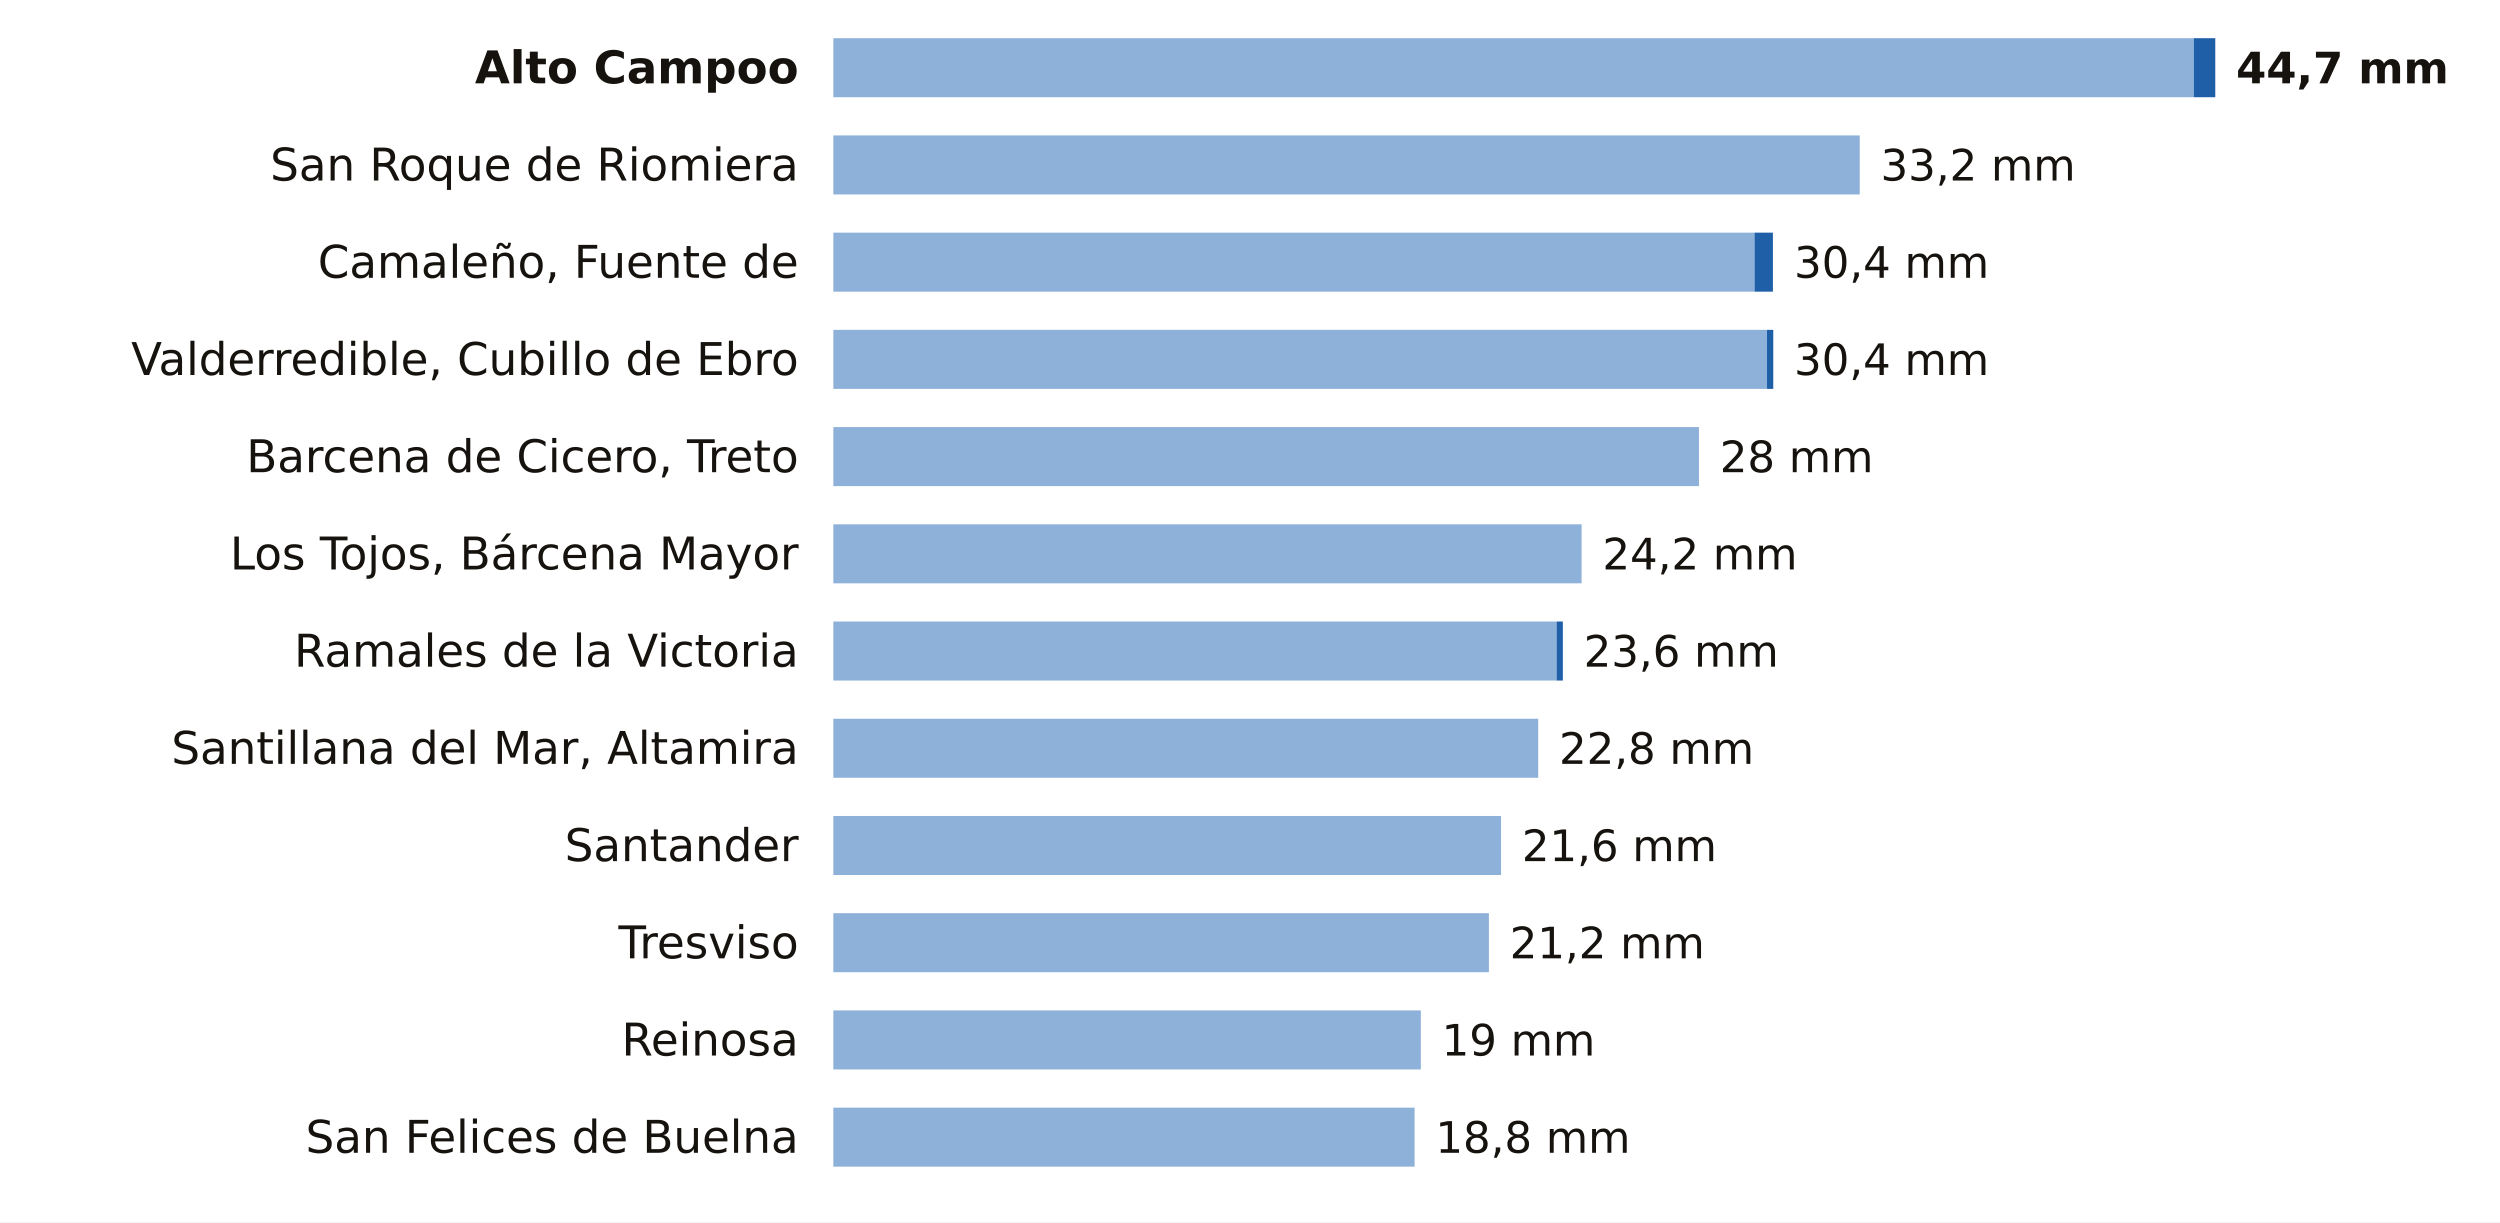
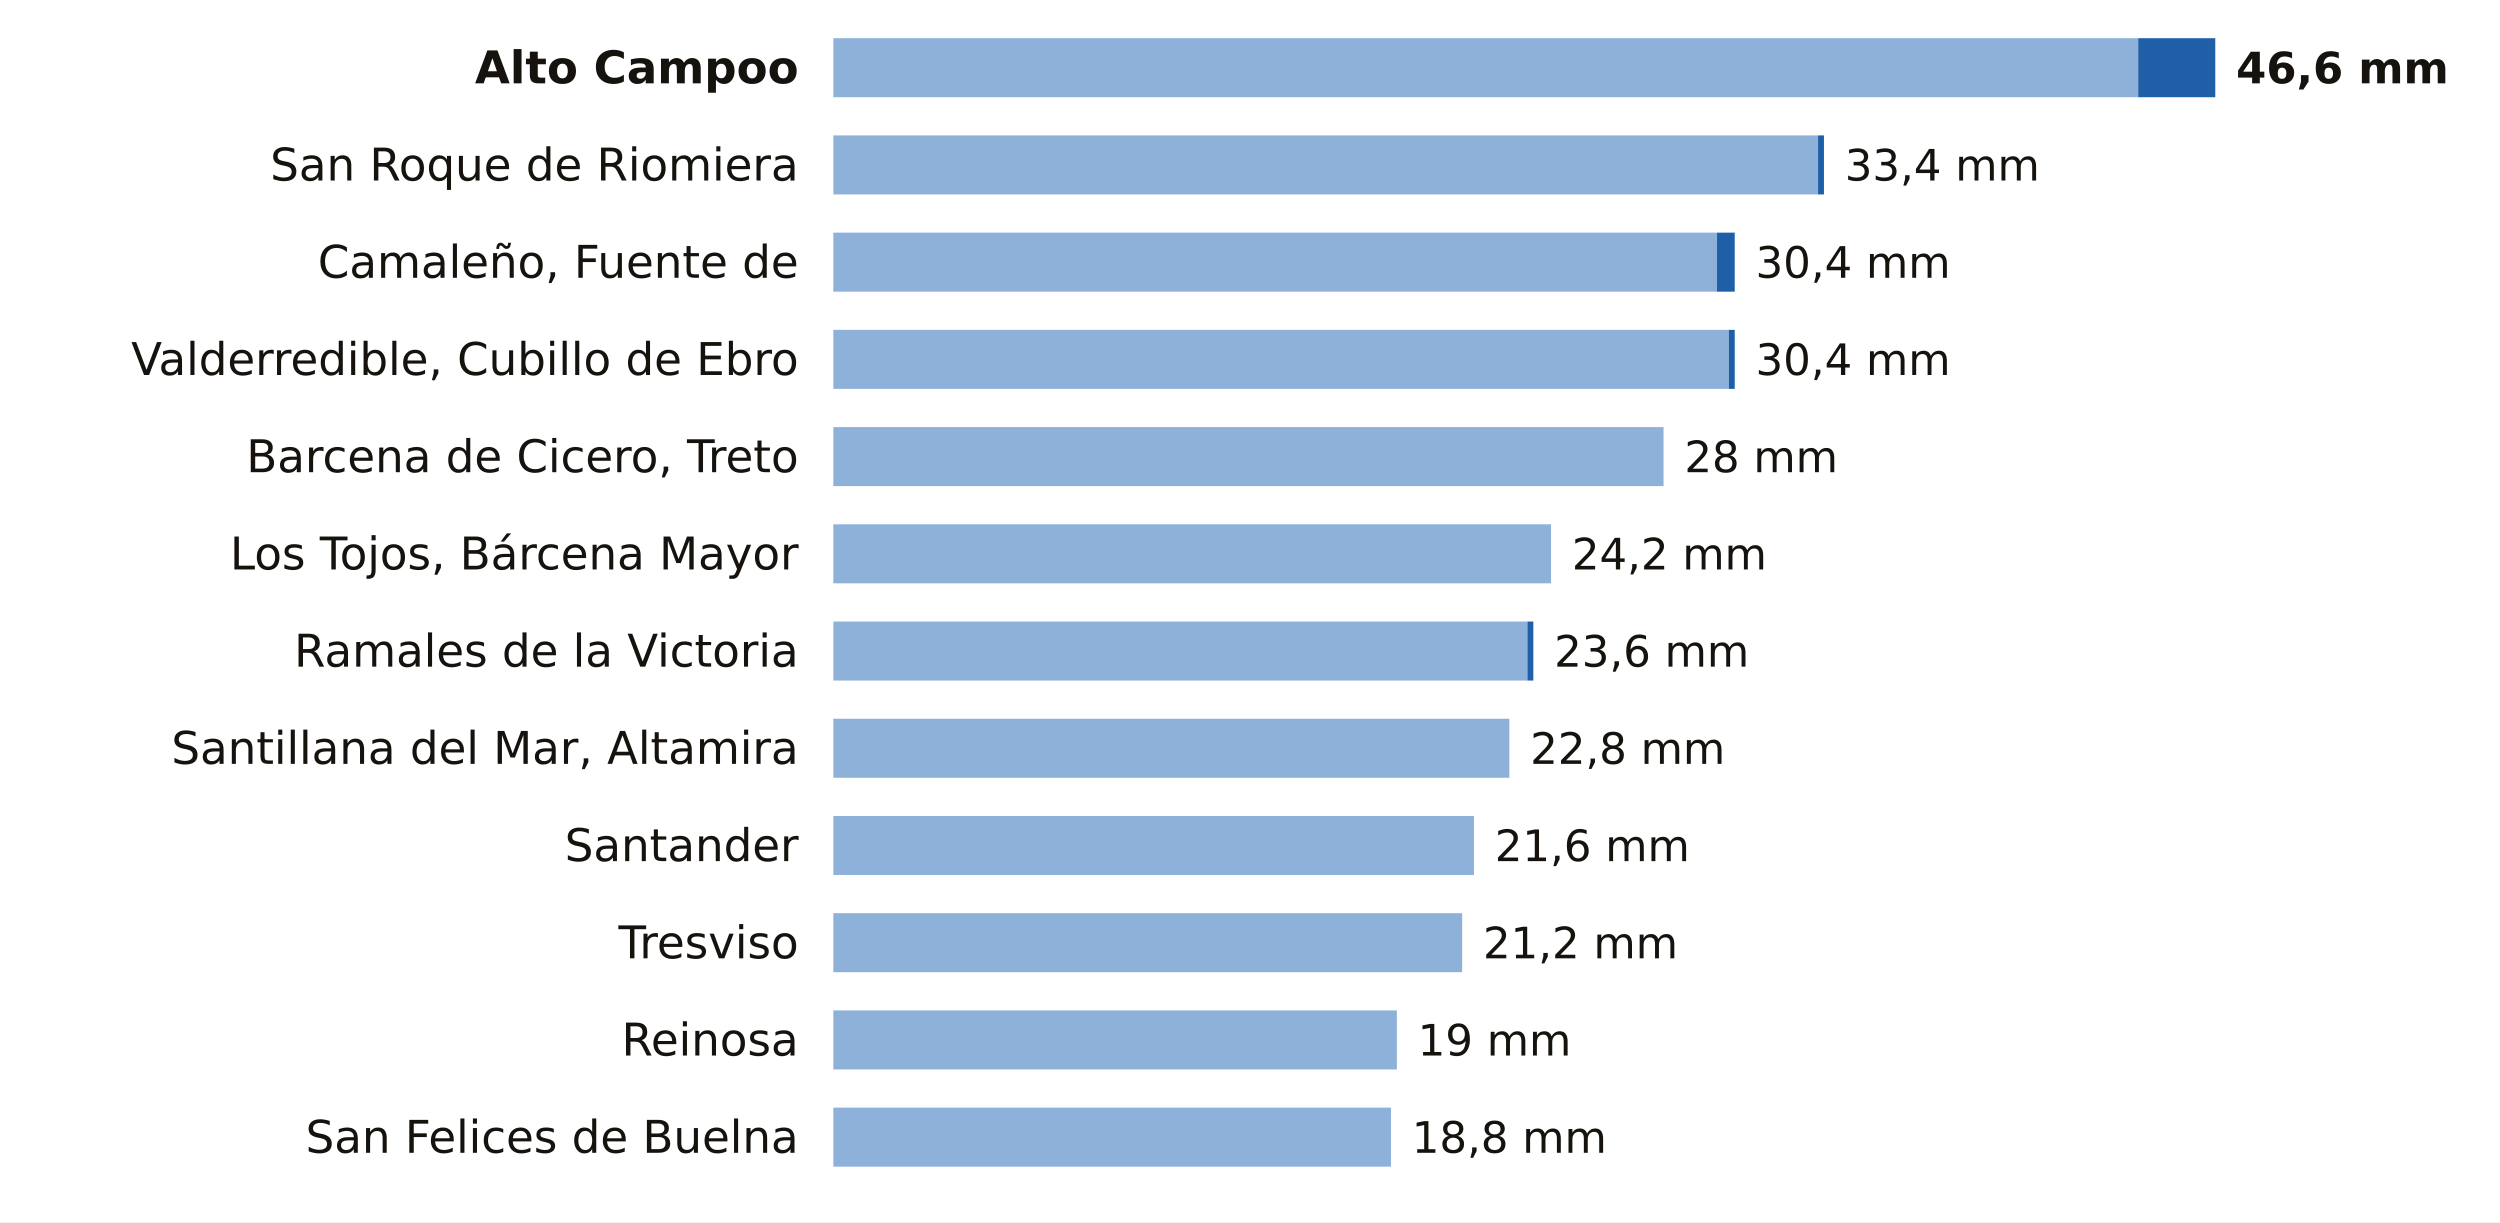
<svg xmlns="http://www.w3.org/2000/svg" viewBox="0 0 720 352" width="720" height="352" role="img" aria-label="La lluvia de los últimos 7 días en las estaciones de AEMET de Cantabria">
  <rect width="720" height="352" fill="#FFFFFF" />
  <text x="230.0" y="24.0" font-size="13" fill="#16130F" text-anchor="end" font-weight="600" font-family="Public Sans, DejaVu Sans, Arial, sans-serif">Alto Campoo</text>
-   <rect x="240" y="11" width="391.8" height="17" fill="#8EB1DA" />
-   <rect x="631.8" y="11" width="6.2" height="17" fill="#1F5FA8" />
-   <text x="644.0" y="24.0" font-size="12.5" fill="#16130F" text-anchor="start" font-weight="700" font-family="Public Sans, DejaVu Sans, Arial, sans-serif">44,7 mm</text>
+   <rect x="240" y="11" width="375.8" height="17" fill="#8EB1DA" />
+   <rect x="615.8" y="11" width="22.2" height="17" fill="#1F5FA8" />
+   <text x="644.0" y="24.0" font-size="12.5" fill="#16130F" text-anchor="start" font-weight="700" font-family="Public Sans, DejaVu Sans, Arial, sans-serif">46,6 mm</text>
  <text x="230.0" y="52.0" font-size="13" fill="#16130F" text-anchor="end" font-weight="400" font-family="Public Sans, DejaVu Sans, Arial, sans-serif">San Roque de Riomiera</text>
-   <rect x="240" y="39" width="295.6" height="17" fill="#8EB1DA" />
-   <text x="541.6" y="52.0" font-size="12.5" fill="#16130F" text-anchor="start" font-weight="500" font-family="Public Sans, DejaVu Sans, Arial, sans-serif">33,2 mm</text>
+   <rect x="240" y="39" width="283.6" height="17" fill="#8EB1DA" />
+   <rect x="523.6" y="39" width="1.7" height="17" fill="#1F5FA8" />
+   <text x="531.3" y="52.0" font-size="12.5" fill="#16130F" text-anchor="start" font-weight="500" font-family="Public Sans, DejaVu Sans, Arial, sans-serif">33,4 mm</text>
  <text x="230.0" y="80.0" font-size="13" fill="#16130F" text-anchor="end" font-weight="400" font-family="Public Sans, DejaVu Sans, Arial, sans-serif">Camaleño, Fuente de</text>
-   <rect x="240" y="67" width="265.3" height="17" fill="#8EB1DA" />
-   <rect x="505.3" y="67" width="5.3" height="17" fill="#1F5FA8" />
-   <text x="516.7" y="80.0" font-size="12.5" fill="#16130F" text-anchor="start" font-weight="500" font-family="Public Sans, DejaVu Sans, Arial, sans-serif">30,4 mm</text>
+   <rect x="240" y="67" width="254.5" height="17" fill="#8EB1DA" />
+   <rect x="494.5" y="67" width="5.1" height="17" fill="#1F5FA8" />
+   <text x="505.6" y="80.0" font-size="12.5" fill="#16130F" text-anchor="start" font-weight="500" font-family="Public Sans, DejaVu Sans, Arial, sans-serif">30,4 mm</text>
  <text x="230.0" y="108.0" font-size="13" fill="#16130F" text-anchor="end" font-weight="400" font-family="Public Sans, DejaVu Sans, Arial, sans-serif">Valderredible, Cubillo de Ebro</text>
-   <rect x="240" y="95" width="268.9" height="17" fill="#8EB1DA" />
-   <rect x="508.9" y="95" width="1.8" height="17" fill="#1F5FA8" />
-   <text x="516.7" y="108.0" font-size="12.5" fill="#16130F" text-anchor="start" font-weight="500" font-family="Public Sans, DejaVu Sans, Arial, sans-serif">30,4 mm</text>
+   <rect x="240" y="95" width="257.9" height="17" fill="#8EB1DA" />
+   <rect x="497.9" y="95" width="1.7" height="17" fill="#1F5FA8" />
+   <text x="505.6" y="108.0" font-size="12.5" fill="#16130F" text-anchor="start" font-weight="500" font-family="Public Sans, DejaVu Sans, Arial, sans-serif">30,4 mm</text>
  <text x="230.0" y="136.0" font-size="13" fill="#16130F" text-anchor="end" font-weight="400" font-family="Public Sans, DejaVu Sans, Arial, sans-serif">Barcena de Cicero, Treto</text>
-   <rect x="240" y="123" width="249.3" height="17" fill="#8EB1DA" />
-   <text x="495.3" y="136.0" font-size="12.5" fill="#16130F" text-anchor="start" font-weight="500" font-family="Public Sans, DejaVu Sans, Arial, sans-serif">28 mm</text>
+   <rect x="240" y="123" width="239.1" height="17" fill="#8EB1DA" />
+   <text x="485.1" y="136.0" font-size="12.5" fill="#16130F" text-anchor="start" font-weight="500" font-family="Public Sans, DejaVu Sans, Arial, sans-serif">28 mm</text>
  <text x="230.0" y="164.0" font-size="13" fill="#16130F" text-anchor="end" font-weight="400" font-family="Public Sans, DejaVu Sans, Arial, sans-serif">Los Tojos, Bárcena Mayor</text>
-   <rect x="240" y="151" width="215.5" height="17" fill="#8EB1DA" />
-   <text x="461.5" y="164.0" font-size="12.5" fill="#16130F" text-anchor="start" font-weight="500" font-family="Public Sans, DejaVu Sans, Arial, sans-serif">24,2 mm</text>
+   <rect x="240" y="151" width="206.7" height="17" fill="#8EB1DA" />
+   <text x="452.7" y="164.0" font-size="12.5" fill="#16130F" text-anchor="start" font-weight="500" font-family="Public Sans, DejaVu Sans, Arial, sans-serif">24,2 mm</text>
  <text x="230.0" y="192.0" font-size="13" fill="#16130F" text-anchor="end" font-weight="400" font-family="Public Sans, DejaVu Sans, Arial, sans-serif">Ramales de la Victoria</text>
-   <rect x="240" y="179" width="208.3" height="17" fill="#8EB1DA" />
-   <rect x="448.3" y="179" width="1.8" height="17" fill="#1F5FA8" />
-   <text x="456.1" y="192.0" font-size="12.5" fill="#16130F" text-anchor="start" font-weight="500" font-family="Public Sans, DejaVu Sans, Arial, sans-serif">23,6 mm</text>
+   <rect x="240" y="179" width="199.9" height="17" fill="#8EB1DA" />
+   <rect x="439.9" y="179" width="1.7" height="17" fill="#1F5FA8" />
+   <text x="447.6" y="192.0" font-size="12.5" fill="#16130F" text-anchor="start" font-weight="500" font-family="Public Sans, DejaVu Sans, Arial, sans-serif">23,6 mm</text>
  <text x="230.0" y="220.0" font-size="13" fill="#16130F" text-anchor="end" font-weight="400" font-family="Public Sans, DejaVu Sans, Arial, sans-serif">Santillana del Mar, Altamira</text>
-   <rect x="240" y="207" width="203.0" height="17" fill="#8EB1DA" />
-   <text x="449.0" y="220.0" font-size="12.5" fill="#16130F" text-anchor="start" font-weight="500" font-family="Public Sans, DejaVu Sans, Arial, sans-serif">22,8 mm</text>
+   <rect x="240" y="207" width="194.7" height="17" fill="#8EB1DA" />
+   <text x="440.7" y="220.0" font-size="12.5" fill="#16130F" text-anchor="start" font-weight="500" font-family="Public Sans, DejaVu Sans, Arial, sans-serif">22,8 mm</text>
  <text x="230.0" y="248.0" font-size="13" fill="#16130F" text-anchor="end" font-weight="400" font-family="Public Sans, DejaVu Sans, Arial, sans-serif">Santander</text>
-   <rect x="240" y="235" width="192.3" height="17" fill="#8EB1DA" />
-   <text x="438.3" y="248.0" font-size="12.5" fill="#16130F" text-anchor="start" font-weight="500" font-family="Public Sans, DejaVu Sans, Arial, sans-serif">21,6 mm</text>
+   <rect x="240" y="235" width="184.5" height="17" fill="#8EB1DA" />
+   <text x="430.5" y="248.0" font-size="12.5" fill="#16130F" text-anchor="start" font-weight="500" font-family="Public Sans, DejaVu Sans, Arial, sans-serif">21,6 mm</text>
  <text x="230.0" y="276.0" font-size="13" fill="#16130F" text-anchor="end" font-weight="400" font-family="Public Sans, DejaVu Sans, Arial, sans-serif">Tresviso</text>
-   <rect x="240" y="263" width="188.8" height="17" fill="#8EB1DA" />
-   <text x="434.8" y="276.0" font-size="12.5" fill="#16130F" text-anchor="start" font-weight="500" font-family="Public Sans, DejaVu Sans, Arial, sans-serif">21,2 mm</text>
+   <rect x="240" y="263" width="181.1" height="17" fill="#8EB1DA" />
+   <text x="427.1" y="276.0" font-size="12.5" fill="#16130F" text-anchor="start" font-weight="500" font-family="Public Sans, DejaVu Sans, Arial, sans-serif">21,2 mm</text>
  <text x="230.0" y="304.0" font-size="13" fill="#16130F" text-anchor="end" font-weight="400" font-family="Public Sans, DejaVu Sans, Arial, sans-serif">Reinosa</text>
-   <rect x="240" y="291" width="169.2" height="17" fill="#8EB1DA" />
-   <text x="415.2" y="304.0" font-size="12.5" fill="#16130F" text-anchor="start" font-weight="500" font-family="Public Sans, DejaVu Sans, Arial, sans-serif">19 mm</text>
+   <rect x="240" y="291" width="162.3" height="17" fill="#8EB1DA" />
+   <text x="408.3" y="304.0" font-size="12.5" fill="#16130F" text-anchor="start" font-weight="500" font-family="Public Sans, DejaVu Sans, Arial, sans-serif">19 mm</text>
  <text x="230.0" y="332.0" font-size="13" fill="#16130F" text-anchor="end" font-weight="400" font-family="Public Sans, DejaVu Sans, Arial, sans-serif">San Felices de Buelna</text>
-   <rect x="240" y="319" width="167.4" height="17" fill="#8EB1DA" />
-   <text x="413.4" y="332.0" font-size="12.5" fill="#16130F" text-anchor="start" font-weight="500" font-family="Public Sans, DejaVu Sans, Arial, sans-serif">18,8 mm</text>
+   <rect x="240" y="319" width="160.6" height="17" fill="#8EB1DA" />
+   <text x="406.6" y="332.0" font-size="12.5" fill="#16130F" text-anchor="start" font-weight="500" font-family="Public Sans, DejaVu Sans, Arial, sans-serif">18,8 mm</text>
</svg>
